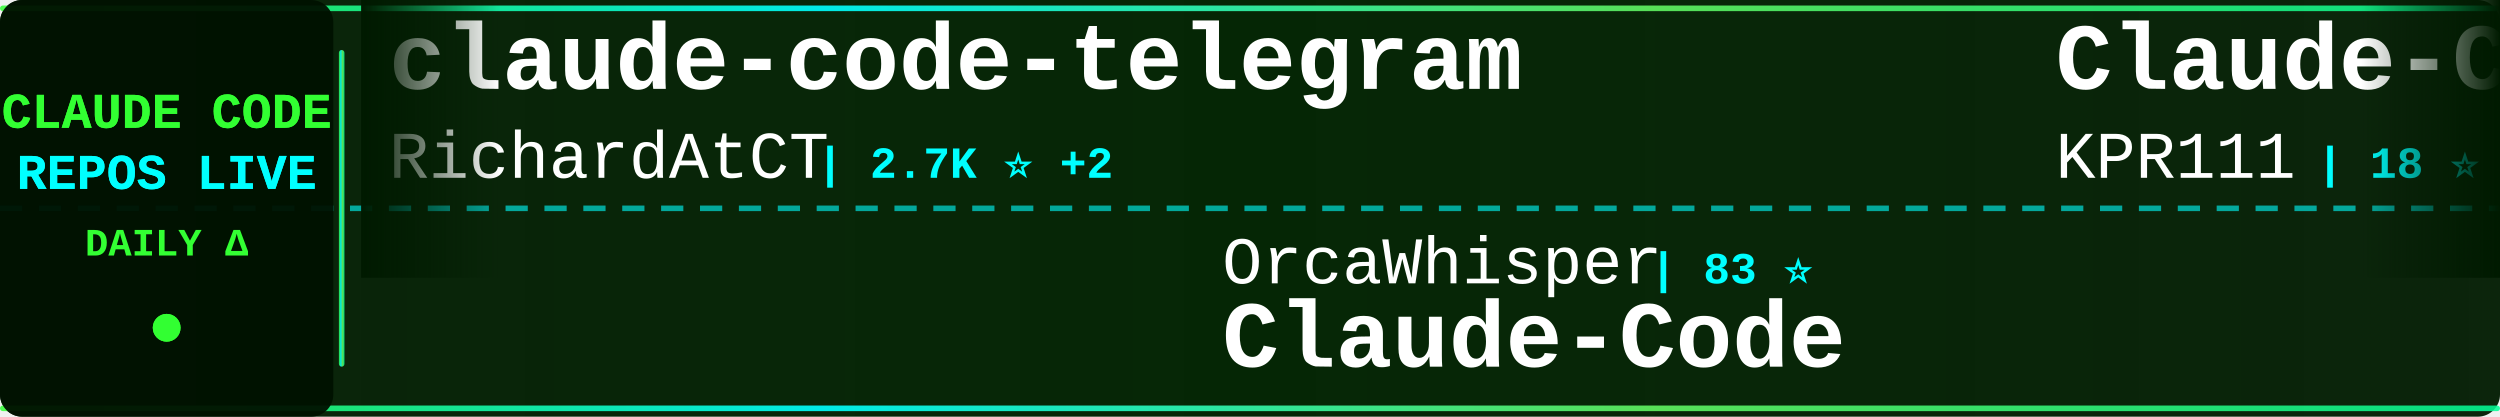
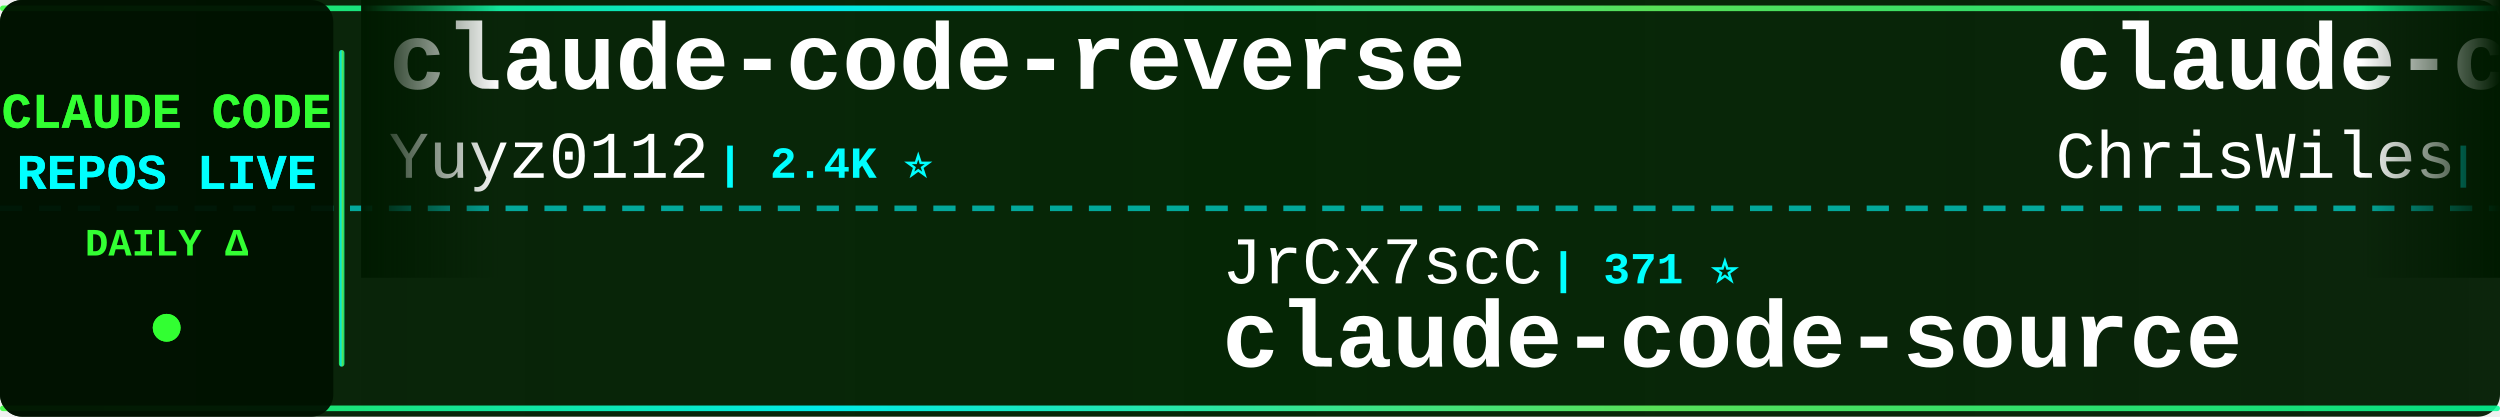
<svg xmlns="http://www.w3.org/2000/svg" width="900" height="150">
  <defs>
    <linearGradient id="tickerBg" x1="0%" y1="0%" x2="100%" y2="0%">
      <stop offset="0%" style="stop-color:#001a00;stop-opacity:0.95" />
      <stop offset="50%" style="stop-color:#002200;stop-opacity:0.98" />
      <stop offset="100%" style="stop-color:#001a00;stop-opacity:0.95" />
    </linearGradient>
    <linearGradient id="borderGrad" x1="0%" y1="0%" x2="100%" y2="0%">
      <stop offset="0%" style="stop-color:#33ff33;stop-opacity:0.85">
        <animate attributeName="stop-opacity" values="0.85;1;0.85" dur="2s" repeatCount="indefinite" />
      </stop>
      <stop offset="33%" style="stop-color:#00ffff;stop-opacity:0.9">
        <animate attributeName="stop-opacity" values="0.9;1;0.9" dur="2.2s" repeatCount="indefinite" />
      </stop>
      <stop offset="66%" style="stop-color:#66ff66;stop-opacity:0.85">
        <animate attributeName="stop-opacity" values="0.85;1;0.85" dur="1.8s" repeatCount="indefinite" />
      </stop>
      <stop offset="100%" style="stop-color:#00ff99;stop-opacity:0.85">
        <animate attributeName="stop-opacity" values="0.85;1;0.85" dur="2s" repeatCount="indefinite" />
      </stop>
    </linearGradient>
    <filter id="textGlow">
      <feGaussianBlur stdDeviation="0.1" result="coloredBlur" />
      <feMerge>
        <feMergeNode in="coloredBlur" />
        <feMergeNode in="SourceGraphic" />
      </feMerge>
    </filter>
    <filter id="metricGlow">
      <feGaussianBlur stdDeviation="0.2" result="coloredBlur" />
      <feMerge>
        <feMergeNode in="coloredBlur" />
        <feMergeNode in="SourceGraphic" />
      </feMerge>
    </filter>
    <linearGradient id="leftFade" x1="0%" y1="0%" x2="100%" y2="0%">
      <stop offset="0%" style="stop-color:#001a00;stop-opacity:1" />
      <stop offset="100%" style="stop-color:#001a00;stop-opacity:0" />
    </linearGradient>
    <linearGradient id="rightFade" x1="0%" y1="0%" x2="100%" y2="0%">
      <stop offset="0%" style="stop-color:#001a00;stop-opacity:0" />
      <stop offset="100%" style="stop-color:#001a00;stop-opacity:1" />
    </linearGradient>
  </defs>
  <rect width="900" height="150" fill="url(#tickerBg)" rx="8" />
  <rect x="0" y="2" width="900" height="2" fill="url(#borderGrad)" rx="1" />
  <rect x="0" y="146" width="900" height="2" fill="url(#borderGrad)" rx="1" />
  <line x1="0" y1="75" x2="900" y2="75" stroke="#00ffff" stroke-width="2" stroke-dasharray="8 6" opacity="0.6" />
  <rect x="0" y="0" width="120" height="150" fill="#001100" opacity="0.95" rx="8" />
  <text x="60" y="46" font-family="'Courier New', monospace" font-size="18" font-weight="bold" fill="#33ff33" text-anchor="middle" filter="url(#textGlow)">
    CLAUDE CODE
  </text>
  <text x="60" y="68" font-family="'Courier New', monospace" font-size="18" font-weight="bold" fill="#00ffff" text-anchor="middle" filter="url(#textGlow)">
    REPOS LIVE
  </text>
  <text x="60" y="92" font-family="'Courier New', monospace" font-size="14" font-weight="bold" fill="#33ff33" text-anchor="middle">
    DAILY Δ
  </text>
  <circle cx="60" cy="118" r="5" fill="#33ff33" filter="url(#metricGlow)">
    <animate attributeName="r" values="4;6;4" dur="1.5s" repeatCount="indefinite" />
    <animate attributeName="opacity" values="0.6;1;0.6" dur="1.5s" repeatCount="indefinite" />
  </circle>
  <rect x="122" y="18" width="2" height="114" fill="url(#borderGrad)" rx="1" />
  <clipPath id="tickerClip">
    <rect x="130" y="0" width="770" height="150" />
  </clipPath>
  <g clip-path="url(#tickerClip)">
    <g id="tickerItems">
      <animateTransform attributeName="transform" attributeType="XML" type="translate" from="0 0" to="-3000 0" dur="54s" repeatCount="indefinite" />
      <g transform="translate(0, 0)">
-         <text x="140" y="32" font-family="'Courier New', monospace" font-size="34" font-weight="bold" fill="#ffffff">claude-code-telegram</text>
-         <text x="140" y="64" font-family="'Courier New', monospace" font-size="24" font-weight="normal" fill="#ffffff" opacity="1.0">RichardAtCT</text>
-         <text x="294" y="64" font-family="'Courier New', monospace" font-size="16" font-weight="bold" fill="#00ffff"> | 2.7K ⭐ +2</text>
+         <text x="140" y="32" font-family="'Courier New', monospace" font-size="34" font-weight="bold" fill="#ffffff">claude-code-reverse</text>
+         <text x="140" y="64" font-family="'Courier New', monospace" font-size="24" font-weight="normal" fill="#ffffff" opacity="1.0">Yuyz0112</text>
+         <text x="258" y="64" font-family="'Courier New', monospace" font-size="16" font-weight="bold" fill="#00ffff"> | 2.4K ⭐</text>
      </g>
      <g transform="translate(300, 0)">
-         <text x="140" y="102" font-family="'Courier New', monospace" font-size="24" font-weight="normal" fill="#ffffff" opacity="1.0">OrcaWhisper</text>
-         <text x="294" y="102" font-family="'Courier New', monospace" font-size="16" font-weight="bold" fill="#00ffff"> | 83 ⭐</text>
-         <text x="140" y="132" font-family="'Courier New', monospace" font-size="34" font-weight="bold" fill="#ffffff">Claude-Code</text>
+         <text x="140" y="102" font-family="'Courier New', monospace" font-size="24" font-weight="normal" fill="#ffffff" opacity="1.0">JrCx7scC</text>
+         <text x="258" y="102" font-family="'Courier New', monospace" font-size="16" font-weight="bold" fill="#00ffff"> | 371 ⭐</text>
+         <text x="140" y="132" font-family="'Courier New', monospace" font-size="34" font-weight="bold" fill="#ffffff">claude-code-source</text>
      </g>
      <g transform="translate(600, 0)">
-         <text x="140" y="32" font-family="'Courier New', monospace" font-size="34" font-weight="bold" fill="#ffffff">Claude-Code</text>
-         <text x="140" y="64" font-family="'Courier New', monospace" font-size="24" font-weight="normal" fill="#ffffff" opacity="1.0">KPR111</text>
-         <text x="234" y="64" font-family="'Courier New', monospace" font-size="16" font-weight="bold" fill="#00ffff"> | 18 ⭐</text>
+         <text x="140" y="32" font-family="'Courier New', monospace" font-size="34" font-weight="bold" fill="#ffffff">claude-code-showcase</text>
+         <text x="140" y="64" font-family="'Courier New', monospace" font-size="24" font-weight="normal" fill="#ffffff" opacity="1.0">ChrisWiles</text>
+         <text x="282" y="64" font-family="'Courier New', monospace" font-size="16" font-weight="bold" fill="#00ffff"> | 6.0K ⭐ +2</text>
      </g>
      <g transform="translate(900, 0)">
-         <text x="140" y="102" font-family="'Courier New', monospace" font-size="24" font-weight="normal" fill="#ffffff" opacity="1.0">shanraisshan</text>
-         <text x="306" y="102" font-family="'Courier New', monospace" font-size="16" font-weight="bold" fill="#00ffff"> | 62.6K ⭐ +59</text>
-         <text x="140" y="132" font-family="'Courier New', monospace" font-size="34" font-weight="bold" fill="#ffffff">claude-code-best-practic...</text>
+         <text x="140" y="102" font-family="'Courier New', monospace" font-size="24" font-weight="normal" fill="#ffffff" opacity="1.0">Alishahryar1</text>
+         <text x="306" y="102" font-family="'Courier New', monospace" font-size="16" font-weight="bold" fill="#00ffff"> | 40.1K ⭐ +156</text>
+         <text x="140" y="132" font-family="'Courier New', monospace" font-size="34" font-weight="bold" fill="#ffffff">free-claude-code</text>
      </g>
      <g transform="translate(1200, 0)">
-         <text x="140" y="32" font-family="'Courier New', monospace" font-size="34" font-weight="bold" fill="#ffffff">awesome-claude-code-tool...</text>
-         <text x="140" y="64" font-family="'Courier New', monospace" font-size="24" font-weight="normal" fill="#ffffff" opacity="1.0">rohitg00</text>
-         <text x="258" y="64" font-family="'Courier New', monospace" font-size="16" font-weight="bold" fill="#00ffff"> | 2.3K ⭐ +11</text>
+         <text x="140" y="32" font-family="'Courier New', monospace" font-size="34" font-weight="bold" fill="#ffffff">ClaudeCode</text>
+         <text x="140" y="64" font-family="'Courier New', monospace" font-size="24" font-weight="normal" fill="#ffffff" opacity="1.0">guanshan</text>
+         <text x="258" y="64" font-family="'Courier New', monospace" font-size="16" font-weight="bold" fill="#00ffff"> | 61 ⭐</text>
      </g>
      <g transform="translate(1500, 0)">
-         <text x="140" y="102" font-family="'Courier New', monospace" font-size="24" font-weight="normal" fill="#ffffff" opacity="1.0">carlvellotti</text>
-         <text x="306" y="102" font-family="'Courier New', monospace" font-size="16" font-weight="bold" fill="#00ffff"> | 2.1K ⭐ +1</text>
-         <text x="140" y="132" font-family="'Courier New', monospace" font-size="34" font-weight="bold" fill="#ffffff">claude-code-pm-course</text>
+         <text x="140" y="102" font-family="'Courier New', monospace" font-size="24" font-weight="normal" fill="#ffffff" opacity="1.0">multica-ai</text>
+         <text x="282" y="102" font-family="'Courier New', monospace" font-size="16" font-weight="bold" fill="#00ffff"> | 191.9K ⭐ +463</text>
+         <text x="140" y="132" font-family="'Courier New', monospace" font-size="34" font-weight="bold" fill="#ffffff">andrej-karpathy-skills</text>
      </g>
      <g transform="translate(1800, 0)">
        <text x="140" y="32" font-family="'Courier New', monospace" font-size="34" font-weight="bold" fill="#ffffff">Claude-code</text>
-         <text x="140" y="64" font-family="'Courier New', monospace" font-size="24" font-weight="normal" fill="#ffffff" opacity="1.0">fazxes</text>
-         <text x="234" y="64" font-family="'Courier New', monospace" font-size="16" font-weight="bold" fill="#00ffff"> | 225 ⭐</text>
+         <text x="140" y="64" font-family="'Courier New', monospace" font-size="24" font-weight="normal" fill="#ffffff" opacity="1.0">zstmfhy</text>
+         <text x="246" y="64" font-family="'Courier New', monospace" font-size="16" font-weight="bold" fill="#00ffff"> | 190 ⭐</text>
      </g>
      <g transform="translate(2100, 0)">
-         <text x="140" y="102" font-family="'Courier New', monospace" font-size="24" font-weight="normal" fill="#ffffff" opacity="1.0">guanshan</text>
-         <text x="258" y="102" font-family="'Courier New', monospace" font-size="16" font-weight="bold" fill="#00ffff"> | 61 ⭐</text>
-         <text x="140" y="132" font-family="'Courier New', monospace" font-size="34" font-weight="bold" fill="#ffffff">ClaudeCode</text>
+         <text x="140" y="102" font-family="'Courier New', monospace" font-size="24" font-weight="normal" fill="#ffffff" opacity="1.0">fuergaosi233</text>
+         <text x="306" y="102" font-family="'Courier New', monospace" font-size="16" font-weight="bold" fill="#00ffff"> | 2.7K ⭐ +3</text>
+         <text x="140" y="132" font-family="'Courier New', monospace" font-size="34" font-weight="bold" fill="#ffffff">claude-code-proxy</text>
      </g>
      <g transform="translate(2400, 0)">
-         <text x="140" y="32" font-family="'Courier New', monospace" font-size="34" font-weight="bold" fill="#ffffff">claude-code-source-code-...</text>
-         <text x="140" y="64" font-family="'Courier New', monospace" font-size="24" font-weight="normal" fill="#ffffff" opacity="1.0">ghuntley</text>
-         <text x="258" y="64" font-family="'Courier New', monospace" font-size="16" font-weight="bold" fill="#00ffff"> | 987 ⭐</text>
+         <text x="140" y="32" font-family="'Courier New', monospace" font-size="34" font-weight="bold" fill="#ffffff">claude-code-rust</text>
+         <text x="140" y="64" font-family="'Courier New', monospace" font-size="24" font-weight="normal" fill="#ffffff" opacity="1.0">lorryjovens-hub</text>
+         <text x="342" y="64" font-family="'Courier New', monospace" font-size="16" font-weight="bold" fill="#00ffff"> | 1.7K ⭐ +1</text>
      </g>
      <g transform="translate(2700, 0)">
-         <text x="140" y="102" font-family="'Courier New', monospace" font-size="24" font-weight="normal" fill="#ffffff" opacity="1.0">disler</text>
-         <text x="234" y="102" font-family="'Courier New', monospace" font-size="16" font-weight="bold" fill="#00ffff"> | 3.8K ⭐ +2</text>
-         <text x="140" y="132" font-family="'Courier New', monospace" font-size="34" font-weight="bold" fill="#ffffff">claude-code-hooks-master...</text>
+         <text x="140" y="102" font-family="'Courier New', monospace" font-size="24" font-weight="normal" fill="#ffffff" opacity="1.0">rohitg00</text>
+         <text x="258" y="102" font-family="'Courier New', monospace" font-size="16" font-weight="bold" fill="#00ffff"> | 2.3K ⭐ +9</text>
+         <text x="140" y="132" font-family="'Courier New', monospace" font-size="34" font-weight="bold" fill="#ffffff">awesome-claude-code-tool...</text>
      </g>
      <g transform="translate(3000, 0)">
-         <text x="140" y="32" font-family="'Courier New', monospace" font-size="34" font-weight="bold" fill="#ffffff">claude-code-telegram</text>
-         <text x="140" y="64" font-family="'Courier New', monospace" font-size="24" font-weight="normal" fill="#ffffff" opacity="1.0">RichardAtCT</text>
-         <text x="294" y="64" font-family="'Courier New', monospace" font-size="16" font-weight="bold" fill="#00ffff"> | 2.7K ⭐ +2</text>
+         <text x="140" y="32" font-family="'Courier New', monospace" font-size="34" font-weight="bold" fill="#ffffff">claude-code-reverse</text>
+         <text x="140" y="64" font-family="'Courier New', monospace" font-size="24" font-weight="normal" fill="#ffffff" opacity="1.0">Yuyz0112</text>
+         <text x="258" y="64" font-family="'Courier New', monospace" font-size="16" font-weight="bold" fill="#00ffff"> | 2.4K ⭐</text>
      </g>
      <g transform="translate(3300, 0)">
-         <text x="140" y="102" font-family="'Courier New', monospace" font-size="24" font-weight="normal" fill="#ffffff" opacity="1.0">OrcaWhisper</text>
-         <text x="294" y="102" font-family="'Courier New', monospace" font-size="16" font-weight="bold" fill="#00ffff"> | 83 ⭐</text>
-         <text x="140" y="132" font-family="'Courier New', monospace" font-size="34" font-weight="bold" fill="#ffffff">Claude-Code</text>
+         <text x="140" y="102" font-family="'Courier New', monospace" font-size="24" font-weight="normal" fill="#ffffff" opacity="1.0">JrCx7scC</text>
+         <text x="258" y="102" font-family="'Courier New', monospace" font-size="16" font-weight="bold" fill="#00ffff"> | 371 ⭐</text>
+         <text x="140" y="132" font-family="'Courier New', monospace" font-size="34" font-weight="bold" fill="#ffffff">claude-code-source</text>
      </g>
      <g transform="translate(3600, 0)">
-         <text x="140" y="32" font-family="'Courier New', monospace" font-size="34" font-weight="bold" fill="#ffffff">Claude-Code</text>
-         <text x="140" y="64" font-family="'Courier New', monospace" font-size="24" font-weight="normal" fill="#ffffff" opacity="1.0">KPR111</text>
-         <text x="234" y="64" font-family="'Courier New', monospace" font-size="16" font-weight="bold" fill="#00ffff"> | 18 ⭐</text>
+         <text x="140" y="32" font-family="'Courier New', monospace" font-size="34" font-weight="bold" fill="#ffffff">claude-code-showcase</text>
+         <text x="140" y="64" font-family="'Courier New', monospace" font-size="24" font-weight="normal" fill="#ffffff" opacity="1.0">ChrisWiles</text>
+         <text x="282" y="64" font-family="'Courier New', monospace" font-size="16" font-weight="bold" fill="#00ffff"> | 6.0K ⭐ +2</text>
      </g>
      <g transform="translate(3900, 0)">
-         <text x="140" y="102" font-family="'Courier New', monospace" font-size="24" font-weight="normal" fill="#ffffff" opacity="1.0">shanraisshan</text>
-         <text x="306" y="102" font-family="'Courier New', monospace" font-size="16" font-weight="bold" fill="#00ffff"> | 62.6K ⭐ +59</text>
-         <text x="140" y="132" font-family="'Courier New', monospace" font-size="34" font-weight="bold" fill="#ffffff">claude-code-best-practic...</text>
+         <text x="140" y="102" font-family="'Courier New', monospace" font-size="24" font-weight="normal" fill="#ffffff" opacity="1.0">Alishahryar1</text>
+         <text x="306" y="102" font-family="'Courier New', monospace" font-size="16" font-weight="bold" fill="#00ffff"> | 40.1K ⭐ +156</text>
+         <text x="140" y="132" font-family="'Courier New', monospace" font-size="34" font-weight="bold" fill="#ffffff">free-claude-code</text>
      </g>
    </g>
  </g>
  <rect x="130" y="0" width="50" height="100" fill="url(#leftFade)" />
  <rect x="850" y="0" width="50" height="100" fill="url(#rightFade)" />
</svg>
